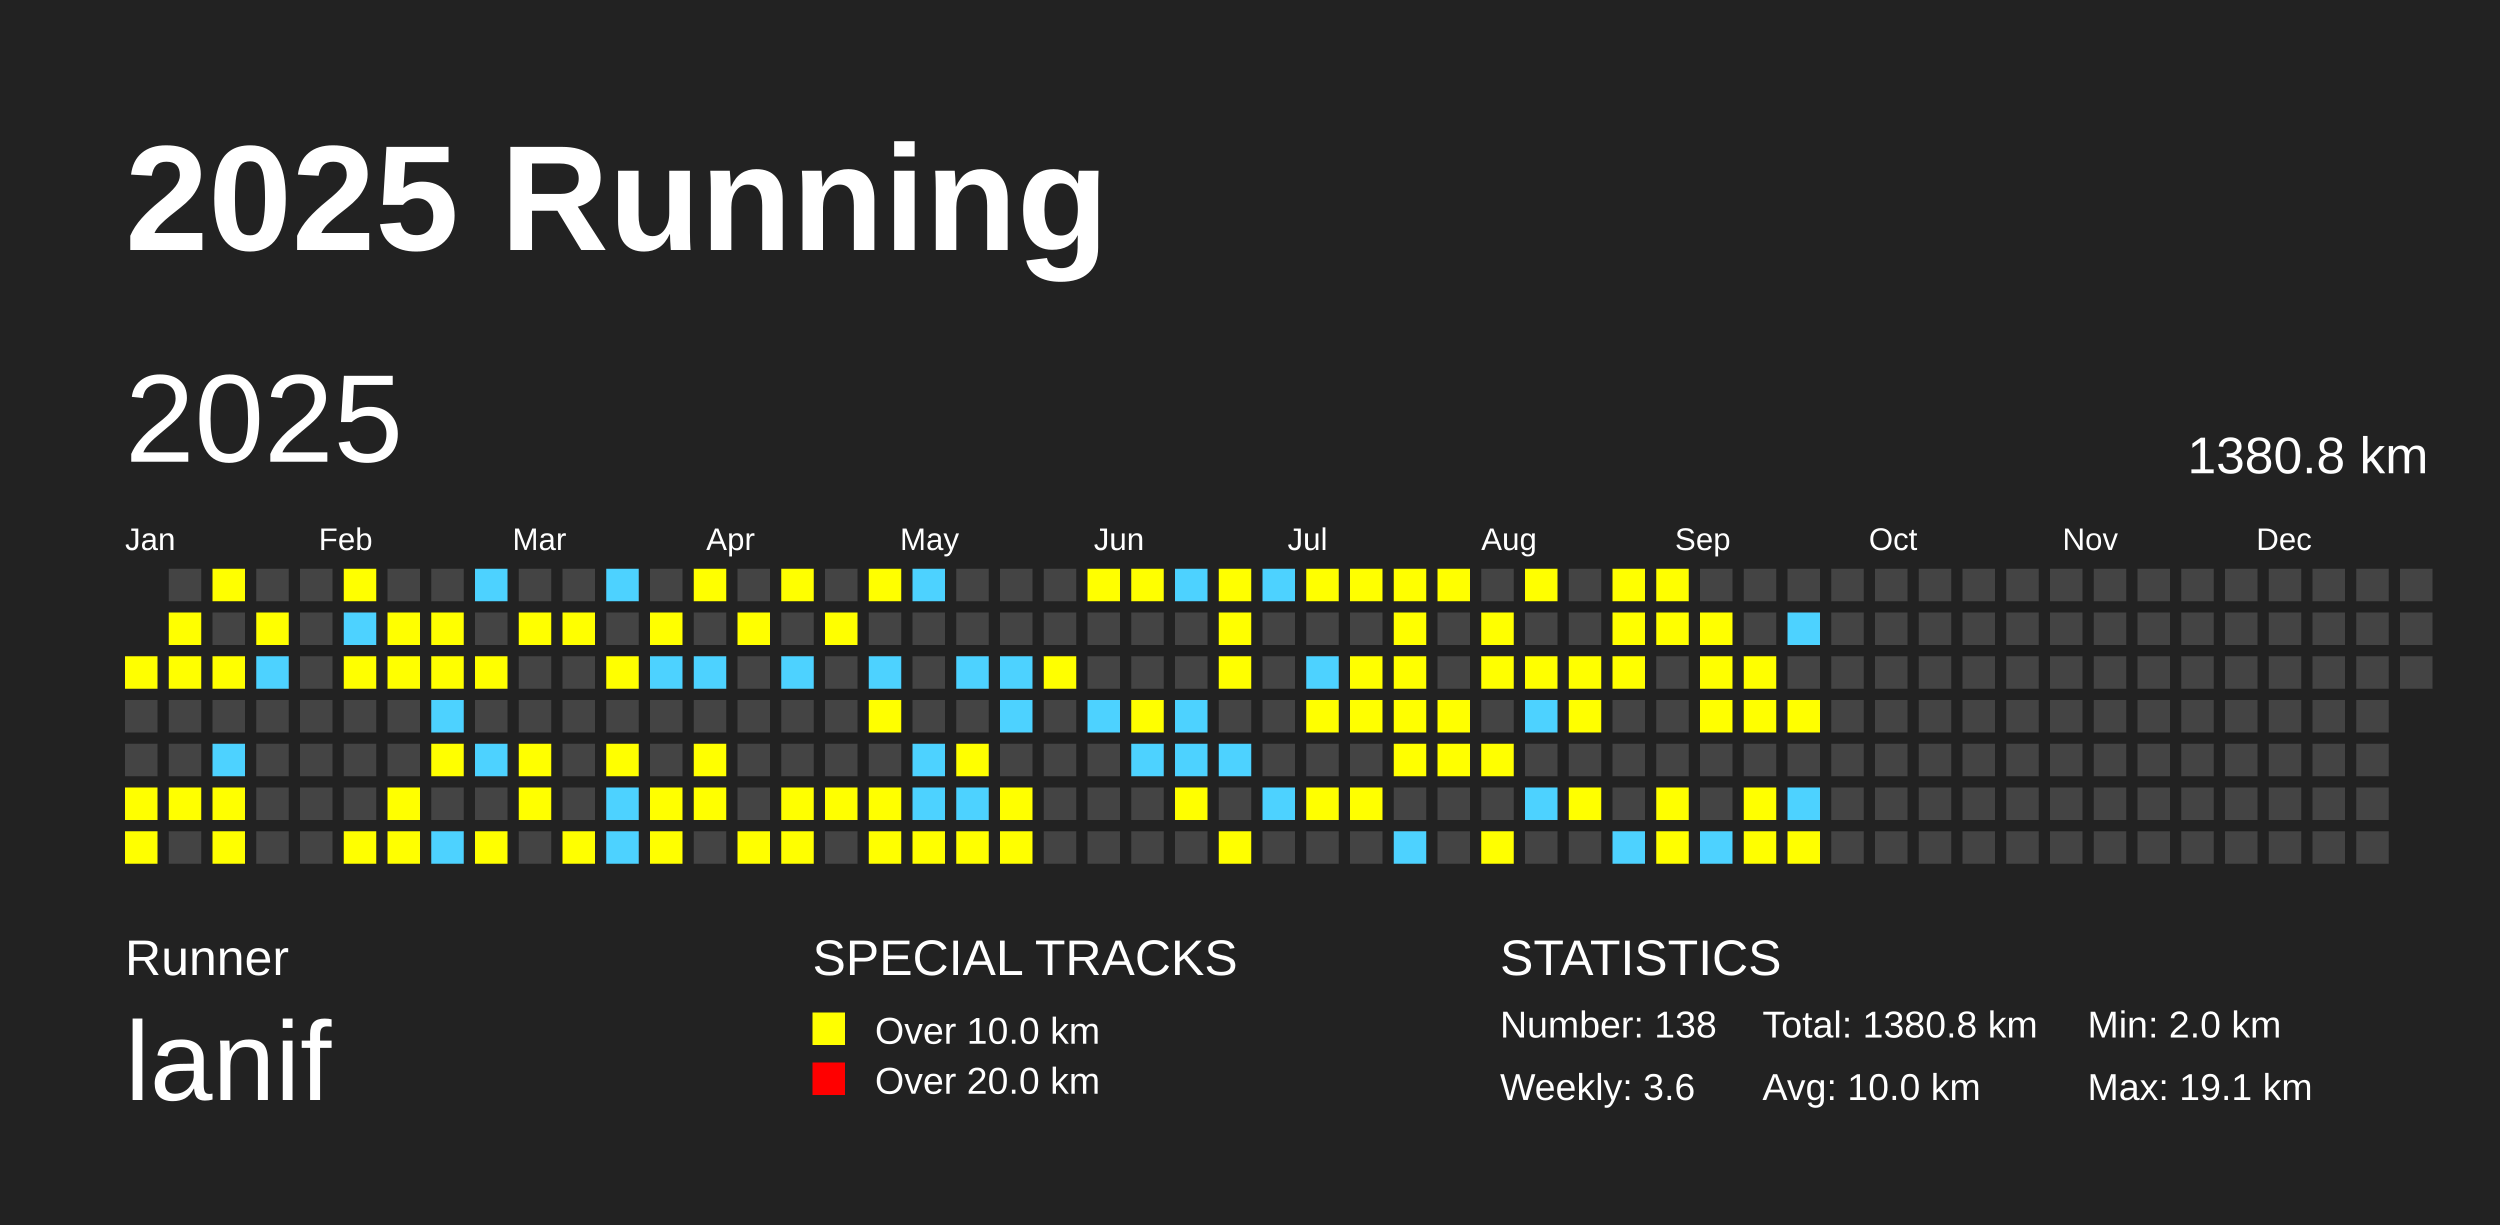
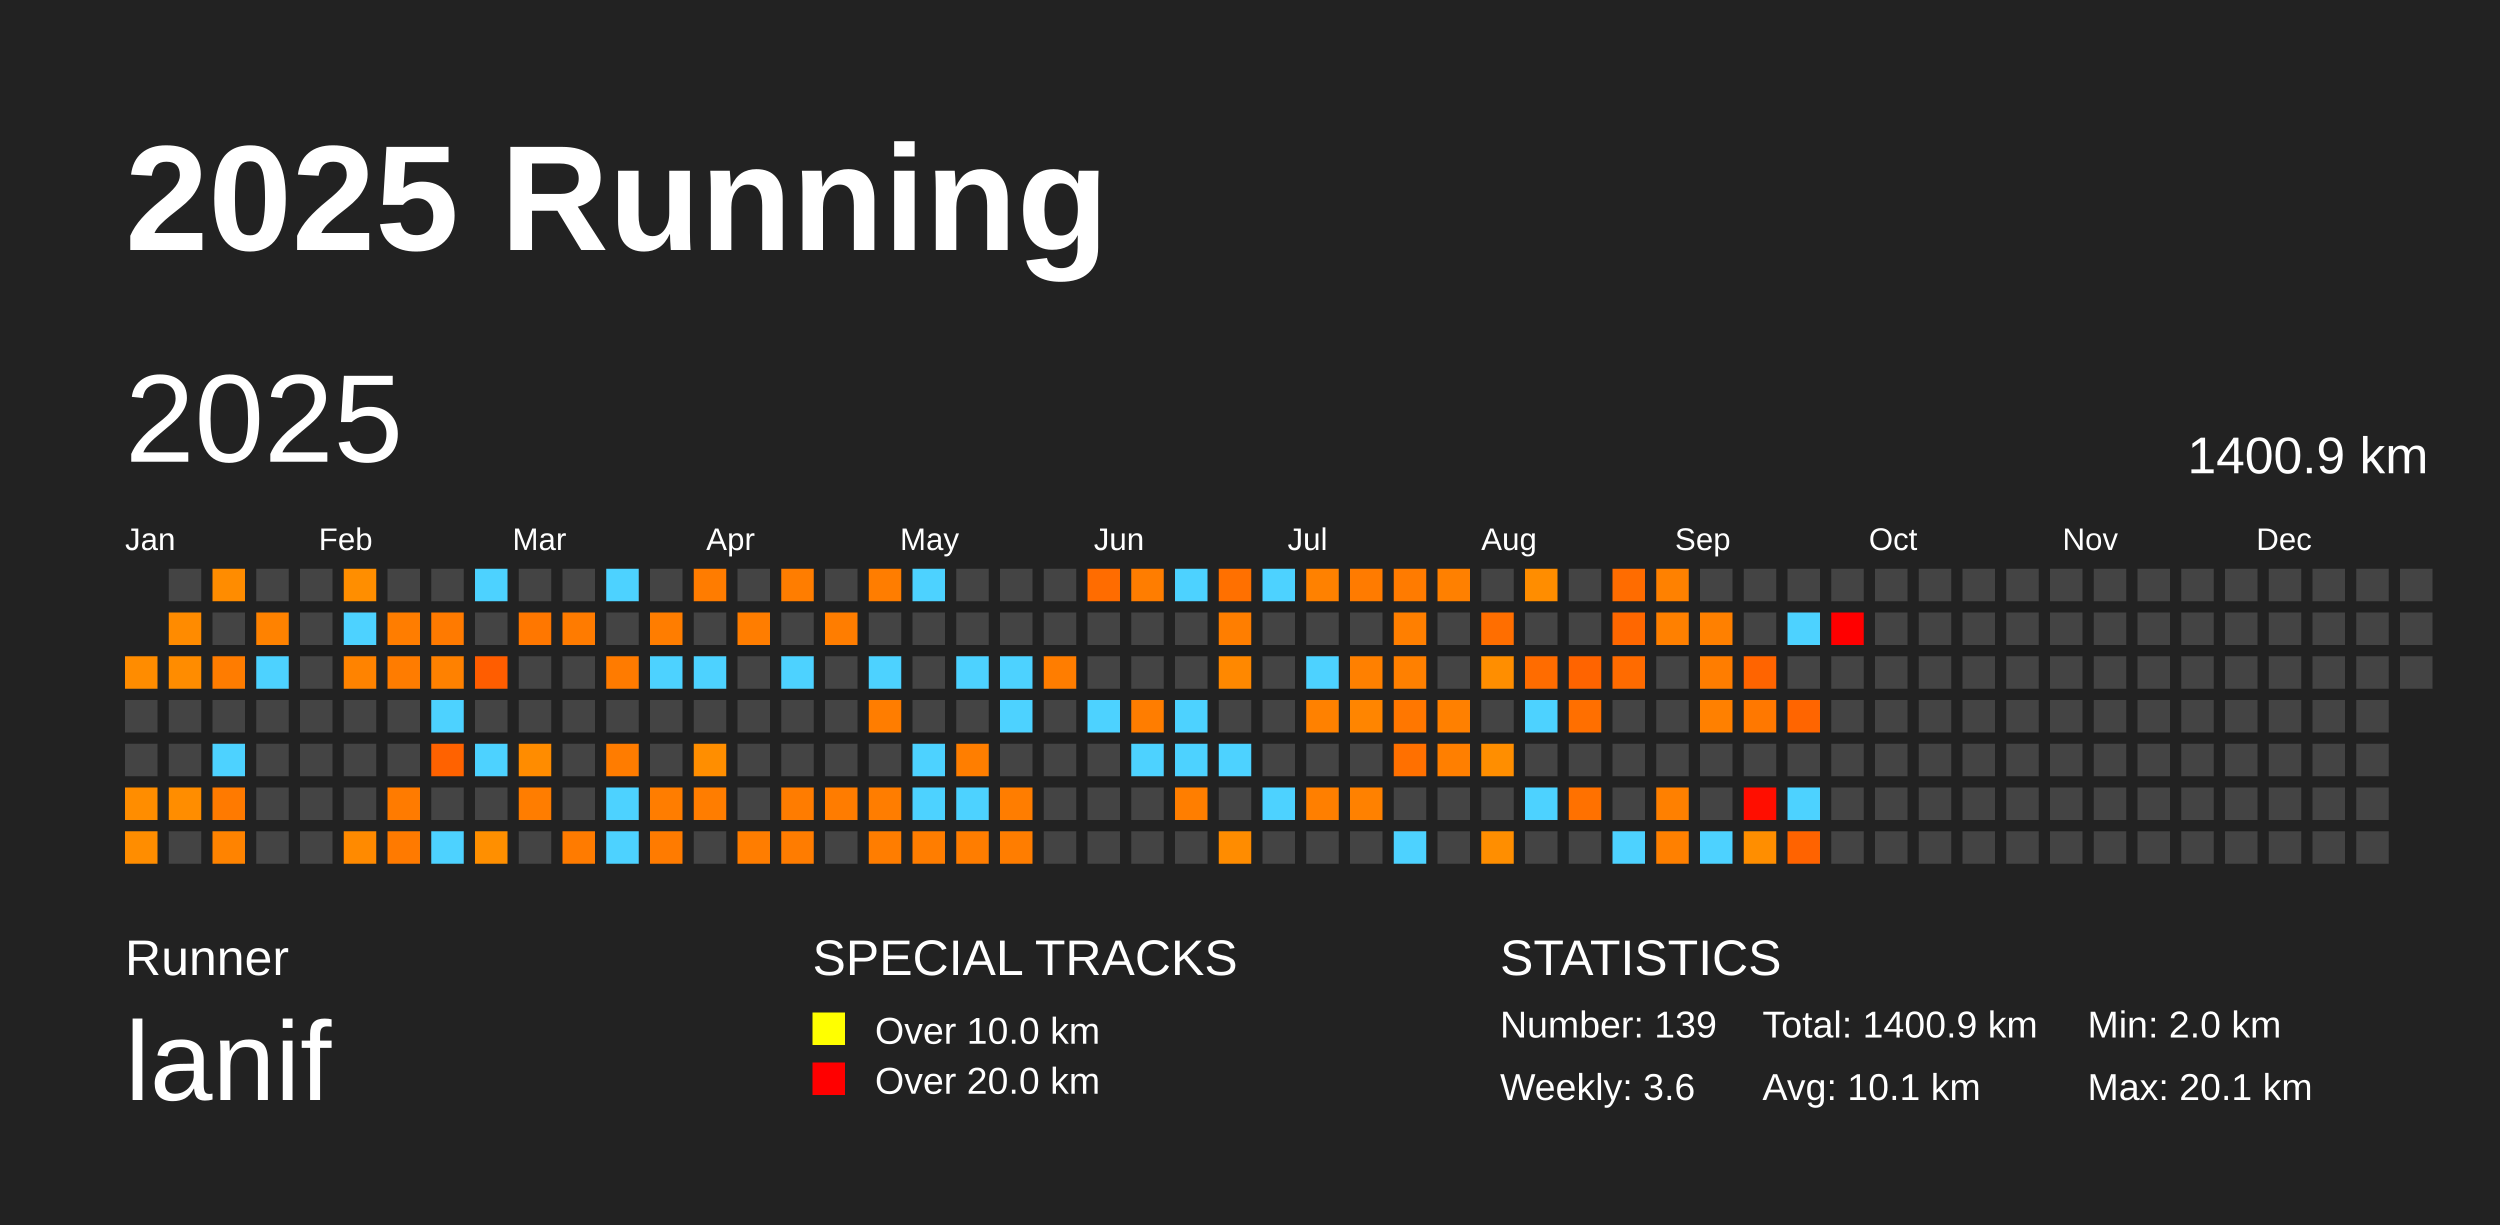
<svg xmlns="http://www.w3.org/2000/svg" baseProfile="full" height="98mm" version="1.1" viewBox="0,0,200,98" width="200mm">
  <defs />
  <rect fill="#222222" height="98" width="200" x="0" y="0" />
  <text fill="#FFFFFF" style="font-size:12px; font-family:Arial; font-weight:bold;" x="10" y="20">2025 Running</text>
  <text fill="#FFFFFF" style="font-size:4px; font-family:Arial" x="10" y="78">Runner</text>
  <text fill="#FFFFFF" style="font-size:9px; font-family:Arial" x="10" y="88">lanif</text>
  <text fill="#FFFFFF" style="font-size:4px; font-family:Arial" x="65" y="78">SPECIAL TRACKS</text>
  <rect fill="yellow" height="2.6" width="2.6" x="65" y="81" />
  <text fill="#FFFFFF" style="font-size:3px; font-family:Arial" x="70" y="83.5">Over 10.0 km</text>
  <rect fill="red" height="2.6" width="2.6" x="65" y="85" />
  <text fill="#FFFFFF" style="font-size:3px; font-family:Arial" x="70" y="87.5">Over 20.0 km</text>
  <text fill="#FFFFFF" style="font-size:4px; font-family:Arial" x="120" y="78">STATISTICS</text>
-   <text fill="#FFFFFF" style="font-size:3px; font-family:Arial" x="120" y="83">Number: 138</text>
+   <text fill="#FFFFFF" style="font-size:3px; font-family:Arial" x="120" y="83">Number: 139</text>
  <text fill="#FFFFFF" style="font-size:3px; font-family:Arial" x="120" y="88">Weekly: 3.6</text>
-   <text fill="#FFFFFF" style="font-size:3px; font-family:Arial" x="141" y="83">Total: 1380.8 km</text>
-   <text fill="#FFFFFF" style="font-size:3px; font-family:Arial" x="141" y="88">Avg: 10.0 km</text>
+   <text fill="#FFFFFF" style="font-size:3px; font-family:Arial" x="141" y="83">Total: 1400.9 km</text>
+   <text fill="#FFFFFF" style="font-size:3px; font-family:Arial" x="141" y="88">Avg: 10.1 km</text>
  <text fill="#FFFFFF" style="font-size:3px; font-family:Arial" x="167" y="83">Min: 2.0 km</text>
-   <text fill="#FFFFFF" style="font-size:3px; font-family:Arial" x="167" y="88">Max: 19.1 km</text>
+   <text fill="#FFFFFF" style="font-size:3px; font-family:Arial" x="167" y="88">Max: 20.1 km</text>
  <text dominant-baseline="hanging" fill="#FFFFFF" style="font-size:10.0px; font-family:Arial;" x="10" y="30">2025</text>
-   <text dominant-baseline="hanging" fill="#FFFFFF" style="font-size:4.125px; font-family:Arial;" x="175" y="35">1380.8 km</text>
+   <text dominant-baseline="hanging" fill="#FFFFFF" style="font-size:4.125px; font-family:Arial;" x="175" y="35">1400.9 km</text>
  <text fill="#FFFFFF" style="font-size:2.5px; font-family:Arial" x="10.0" y="44">Jan</text>
  <text fill="#FFFFFF" style="font-size:2.5px; font-family:Arial" x="25.5" y="44">Feb</text>
  <text fill="#FFFFFF" style="font-size:2.5px; font-family:Arial" x="41.0" y="44">Mar</text>
  <text fill="#FFFFFF" style="font-size:2.5px; font-family:Arial" x="56.5" y="44">Apr</text>
  <text fill="#FFFFFF" style="font-size:2.5px; font-family:Arial" x="72.0" y="44">May</text>
  <text fill="#FFFFFF" style="font-size:2.5px; font-family:Arial" x="87.5" y="44">Jun</text>
  <text fill="#FFFFFF" style="font-size:2.5px; font-family:Arial" x="103.0" y="44">Jul</text>
  <text fill="#FFFFFF" style="font-size:2.5px; font-family:Arial" x="118.5" y="44">Aug</text>
  <text fill="#FFFFFF" style="font-size:2.5px; font-family:Arial" x="134.0" y="44">Sep</text>
  <text fill="#FFFFFF" style="font-size:2.5px; font-family:Arial" x="149.5" y="44">Oct</text>
  <text fill="#FFFFFF" style="font-size:2.5px; font-family:Arial" x="165.0" y="44">Nov</text>
  <text fill="#FFFFFF" style="font-size:2.5px; font-family:Arial" x="180.5" y="44">Dec</text>
-   <rect fill="yellow" height="2.6" width="2.6" x="10.0" y="52.5" />
+   <rect fill="#ff8c00" height="2.6" width="2.6" x="10.0" y="52.5" />
  <rect fill="#444444" height="2.6" width="2.6" x="10.0" y="56.0" />
  <rect fill="#444444" height="2.6" width="2.6" x="10.0" y="59.5" />
-   <rect fill="yellow" height="2.6" width="2.6" x="10.0" y="63.0" />
-   <rect fill="yellow" height="2.6" width="2.6" x="10.0" y="66.5" />
+   <rect fill="#ff8d00" height="2.6" width="2.6" x="10.0" y="63.0" />
+   <rect fill="#ff8d00" height="2.6" width="2.6" x="10.0" y="66.5" />
  <rect fill="#444444" height="2.6" width="2.6" x="13.5" y="45.5" />
-   <rect fill="yellow" height="2.6" width="2.6" x="13.5" y="49.0" />
-   <rect fill="yellow" height="2.6" width="2.6" x="13.5" y="52.5" />
+   <rect fill="#ff8b00" height="2.6" width="2.6" x="13.5" y="49.0" />
+   <rect fill="#ff8c00" height="2.6" width="2.6" x="13.5" y="52.5" />
  <rect fill="#444444" height="2.6" width="2.6" x="13.5" y="56.0" />
  <rect fill="#444444" height="2.6" width="2.6" x="13.5" y="59.5" />
-   <rect fill="yellow" height="2.6" width="2.6" x="13.5" y="63.0" />
+   <rect fill="#ff8d00" height="2.6" width="2.6" x="13.5" y="63.0" />
  <rect fill="#444444" height="2.6" width="2.6" x="13.5" y="66.5" />
-   <rect fill="yellow" height="2.6" width="2.6" x="17.0" y="45.5" />
+   <rect fill="#ff8c00" height="2.6" width="2.6" x="17.0" y="45.5" />
  <rect fill="#444444" height="2.6" width="2.6" x="17.0" y="49.0" />
-   <rect fill="yellow" height="2.6" width="2.6" x="17.0" y="52.5" />
+   <rect fill="#ff7c00" height="2.6" width="2.6" x="17.0" y="52.5" />
  <rect fill="#444444" height="2.6" width="2.6" x="17.0" y="56.0" />
-   <rect fill="#4DD2FF" height="2.6" width="2.6" x="17.0" y="59.5" />
-   <rect fill="yellow" height="2.6" width="2.6" x="17.0" y="63.0" />
-   <rect fill="yellow" height="2.6" width="2.6" x="17.0" y="66.5" />
+   <rect fill="#4dd2ff" height="2.6" width="2.6" x="17.0" y="59.5" />
+   <rect fill="#ff7a00" height="2.6" width="2.6" x="17.0" y="63.0" />
+   <rect fill="#ff8300" height="2.6" width="2.6" x="17.0" y="66.5" />
  <rect fill="#444444" height="2.6" width="2.6" x="20.5" y="45.5" />
-   <rect fill="yellow" height="2.6" width="2.6" x="20.5" y="49.0" />
-   <rect fill="#4DD2FF" height="2.6" width="2.6" x="20.5" y="52.5" />
+   <rect fill="#ff8200" height="2.6" width="2.6" x="20.5" y="49.0" />
+   <rect fill="#4dd2ff" height="2.6" width="2.6" x="20.5" y="52.5" />
  <rect fill="#444444" height="2.6" width="2.6" x="20.5" y="56.0" />
  <rect fill="#444444" height="2.6" width="2.6" x="20.5" y="59.5" />
  <rect fill="#444444" height="2.6" width="2.6" x="20.5" y="63.0" />
  <rect fill="#444444" height="2.6" width="2.6" x="20.5" y="66.5" />
  <rect fill="#444444" height="2.6" width="2.6" x="24.0" y="45.5" />
  <rect fill="#444444" height="2.6" width="2.6" x="24.0" y="49.0" />
  <rect fill="#444444" height="2.6" width="2.6" x="24.0" y="52.5" />
  <rect fill="#444444" height="2.6" width="2.6" x="24.0" y="56.0" />
  <rect fill="#444444" height="2.6" width="2.6" x="24.0" y="59.5" />
  <rect fill="#444444" height="2.6" width="2.6" x="24.0" y="63.0" />
  <rect fill="#444444" height="2.6" width="2.6" x="24.0" y="66.5" />
-   <rect fill="yellow" height="2.6" width="2.6" x="27.5" y="45.5" />
-   <rect fill="#4DD2FF" height="2.6" width="2.6" x="27.5" y="49.0" />
-   <rect fill="yellow" height="2.6" width="2.6" x="27.5" y="52.5" />
+   <rect fill="#ff8e00" height="2.6" width="2.6" x="27.5" y="45.5" />
+   <rect fill="#4dd2ff" height="2.6" width="2.6" x="27.5" y="49.0" />
+   <rect fill="#ff8300" height="2.6" width="2.6" x="27.5" y="52.5" />
  <rect fill="#444444" height="2.6" width="2.6" x="27.5" y="56.0" />
  <rect fill="#444444" height="2.6" width="2.6" x="27.5" y="59.5" />
  <rect fill="#444444" height="2.6" width="2.6" x="27.5" y="63.0" />
-   <rect fill="yellow" height="2.6" width="2.6" x="27.5" y="66.5" />
+   <rect fill="#ff8a00" height="2.6" width="2.6" x="27.5" y="66.5" />
  <rect fill="#444444" height="2.6" width="2.6" x="31.0" y="45.5" />
-   <rect fill="yellow" height="2.6" width="2.6" x="31.0" y="49.0" />
-   <rect fill="yellow" height="2.6" width="2.6" x="31.0" y="52.5" />
+   <rect fill="#ff7d00" height="2.6" width="2.6" x="31.0" y="49.0" />
+   <rect fill="#ff7c00" height="2.6" width="2.6" x="31.0" y="52.5" />
  <rect fill="#444444" height="2.6" width="2.6" x="31.0" y="56.0" />
  <rect fill="#444444" height="2.6" width="2.6" x="31.0" y="59.5" />
-   <rect fill="yellow" height="2.6" width="2.6" x="31.0" y="63.0" />
-   <rect fill="yellow" height="2.6" width="2.6" x="31.0" y="66.5" />
+   <rect fill="#ff7b00" height="2.6" width="2.6" x="31.0" y="63.0" />
+   <rect fill="#ff7a00" height="2.6" width="2.6" x="31.0" y="66.5" />
  <rect fill="#444444" height="2.6" width="2.6" x="34.5" y="45.5" />
-   <rect fill="yellow" height="2.6" width="2.6" x="34.5" y="49.0" />
-   <rect fill="yellow" height="2.6" width="2.6" x="34.5" y="52.5" />
-   <rect fill="#4DD2FF" height="2.6" width="2.6" x="34.5" y="56.0" />
-   <rect fill="yellow" height="2.6" width="2.6" x="34.5" y="59.5" />
+   <rect fill="#ff7a00" height="2.6" width="2.6" x="34.5" y="49.0" />
+   <rect fill="#ff8100" height="2.6" width="2.6" x="34.5" y="52.5" />
+   <rect fill="#4dd2ff" height="2.6" width="2.6" x="34.5" y="56.0" />
+   <rect fill="#ff6200" height="2.6" width="2.6" x="34.5" y="59.5" />
  <rect fill="#444444" height="2.6" width="2.6" x="34.5" y="63.0" />
-   <rect fill="#4DD2FF" height="2.6" width="2.6" x="34.5" y="66.5" />
-   <rect fill="#4DD2FF" height="2.6" width="2.6" x="38.0" y="45.5" />
+   <rect fill="#4dd2ff" height="2.6" width="2.6" x="34.5" y="66.5" />
+   <rect fill="#4dd2ff" height="2.6" width="2.6" x="38.0" y="45.5" />
  <rect fill="#444444" height="2.6" width="2.6" x="38.0" y="49.0" />
-   <rect fill="yellow" height="2.6" width="2.6" x="38.0" y="52.5" />
+   <rect fill="#ff5d00" height="2.6" width="2.6" x="38.0" y="52.5" />
  <rect fill="#444444" height="2.6" width="2.6" x="38.0" y="56.0" />
-   <rect fill="#4DD2FF" height="2.6" width="2.6" x="38.0" y="59.5" />
+   <rect fill="#4dd2ff" height="2.6" width="2.6" x="38.0" y="59.5" />
  <rect fill="#444444" height="2.6" width="2.6" x="38.0" y="63.0" />
-   <rect fill="yellow" height="2.6" width="2.6" x="38.0" y="66.5" />
+   <rect fill="#ff8f00" height="2.6" width="2.6" x="38.0" y="66.5" />
  <rect fill="#444444" height="2.6" width="2.6" x="41.5" y="45.5" />
-   <rect fill="yellow" height="2.6" width="2.6" x="41.5" y="49.0" />
+   <rect fill="#ff7700" height="2.6" width="2.6" x="41.5" y="49.0" />
  <rect fill="#444444" height="2.6" width="2.6" x="41.5" y="52.5" />
  <rect fill="#444444" height="2.6" width="2.6" x="41.5" y="56.0" />
-   <rect fill="yellow" height="2.6" width="2.6" x="41.5" y="59.5" />
-   <rect fill="yellow" height="2.6" width="2.6" x="41.5" y="63.0" />
+   <rect fill="#ff8c00" height="2.6" width="2.6" x="41.5" y="59.5" />
+   <rect fill="#ff7d00" height="2.6" width="2.6" x="41.5" y="63.0" />
  <rect fill="#444444" height="2.6" width="2.6" x="41.5" y="66.5" />
  <rect fill="#444444" height="2.6" width="2.6" x="45.0" y="45.5" />
-   <rect fill="yellow" height="2.6" width="2.6" x="45.0" y="49.0" />
+   <rect fill="#ff7b00" height="2.6" width="2.6" x="45.0" y="49.0" />
  <rect fill="#444444" height="2.6" width="2.6" x="45.0" y="52.5" />
  <rect fill="#444444" height="2.6" width="2.6" x="45.0" y="56.0" />
  <rect fill="#444444" height="2.6" width="2.6" x="45.0" y="59.5" />
  <rect fill="#444444" height="2.6" width="2.6" x="45.0" y="63.0" />
-   <rect fill="yellow" height="2.6" width="2.6" x="45.0" y="66.5" />
-   <rect fill="#4DD2FF" height="2.6" width="2.6" x="48.5" y="45.5" />
+   <rect fill="#ff7b00" height="2.6" width="2.6" x="45.0" y="66.5" />
+   <rect fill="#4dd2ff" height="2.6" width="2.6" x="48.5" y="45.5" />
  <rect fill="#444444" height="2.6" width="2.6" x="48.5" y="49.0" />
-   <rect fill="yellow" height="2.6" width="2.6" x="48.5" y="52.5" />
+   <rect fill="#ff7b00" height="2.6" width="2.6" x="48.5" y="52.5" />
  <rect fill="#444444" height="2.6" width="2.6" x="48.5" y="56.0" />
-   <rect fill="yellow" height="2.6" width="2.6" x="48.5" y="59.5" />
-   <rect fill="#4DD2FF" height="2.6" width="2.6" x="48.5" y="63.0" />
-   <rect fill="#4DD2FF" height="2.6" width="2.6" x="48.5" y="66.5" />
+   <rect fill="#ff7c00" height="2.6" width="2.6" x="48.5" y="59.5" />
+   <rect fill="#4dd2ff" height="2.6" width="2.6" x="48.5" y="63.0" />
+   <rect fill="#4dd2ff" height="2.6" width="2.6" x="48.5" y="66.5" />
  <rect fill="#444444" height="2.6" width="2.6" x="52.0" y="45.5" />
-   <rect fill="yellow" height="2.6" width="2.6" x="52.0" y="49.0" />
-   <rect fill="#4DD2FF" height="2.6" width="2.6" x="52.0" y="52.5" />
+   <rect fill="#ff7d00" height="2.6" width="2.6" x="52.0" y="49.0" />
+   <rect fill="#4dd2ff" height="2.6" width="2.6" x="52.0" y="52.5" />
  <rect fill="#444444" height="2.6" width="2.6" x="52.0" y="56.0" />
  <rect fill="#444444" height="2.6" width="2.6" x="52.0" y="59.5" />
-   <rect fill="yellow" height="2.6" width="2.6" x="52.0" y="63.0" />
-   <rect fill="yellow" height="2.6" width="2.6" x="52.0" y="66.5" />
-   <rect fill="yellow" height="2.6" width="2.6" x="55.5" y="45.5" />
+   <rect fill="#ff7d00" height="2.6" width="2.6" x="52.0" y="63.0" />
+   <rect fill="#ff7b00" height="2.6" width="2.6" x="52.0" y="66.5" />
+   <rect fill="#ff7c00" height="2.6" width="2.6" x="55.5" y="45.5" />
  <rect fill="#444444" height="2.6" width="2.6" x="55.5" y="49.0" />
-   <rect fill="#4DD2FF" height="2.6" width="2.6" x="55.5" y="52.5" />
+   <rect fill="#4dd2ff" height="2.6" width="2.6" x="55.5" y="52.5" />
  <rect fill="#444444" height="2.6" width="2.6" x="55.5" y="56.0" />
-   <rect fill="yellow" height="2.6" width="2.6" x="55.5" y="59.5" />
-   <rect fill="yellow" height="2.6" width="2.6" x="55.5" y="63.0" />
+   <rect fill="#ff8e00" height="2.6" width="2.6" x="55.5" y="59.5" />
+   <rect fill="#ff7d00" height="2.6" width="2.6" x="55.5" y="63.0" />
  <rect fill="#444444" height="2.6" width="2.6" x="55.5" y="66.5" />
  <rect fill="#444444" height="2.6" width="2.6" x="59.0" y="45.5" />
-   <rect fill="yellow" height="2.6" width="2.6" x="59.0" y="49.0" />
+   <rect fill="#ff7d00" height="2.6" width="2.6" x="59.0" y="49.0" />
  <rect fill="#444444" height="2.6" width="2.6" x="59.0" y="52.5" />
  <rect fill="#444444" height="2.6" width="2.6" x="59.0" y="56.0" />
  <rect fill="#444444" height="2.6" width="2.6" x="59.0" y="59.5" />
  <rect fill="#444444" height="2.6" width="2.6" x="59.0" y="63.0" />
-   <rect fill="yellow" height="2.6" width="2.6" x="59.0" y="66.5" />
-   <rect fill="yellow" height="2.6" width="2.6" x="62.5" y="45.5" />
+   <rect fill="#ff7d00" height="2.6" width="2.6" x="59.0" y="66.5" />
+   <rect fill="#ff7d00" height="2.6" width="2.6" x="62.5" y="45.5" />
  <rect fill="#444444" height="2.6" width="2.6" x="62.5" y="49.0" />
-   <rect fill="#4DD2FF" height="2.6" width="2.6" x="62.5" y="52.5" />
+   <rect fill="#4dd2ff" height="2.6" width="2.6" x="62.5" y="52.5" />
  <rect fill="#444444" height="2.6" width="2.6" x="62.5" y="56.0" />
  <rect fill="#444444" height="2.6" width="2.6" x="62.5" y="59.5" />
-   <rect fill="yellow" height="2.6" width="2.6" x="62.5" y="63.0" />
-   <rect fill="yellow" height="2.6" width="2.6" x="62.5" y="66.5" />
+   <rect fill="#ff7c00" height="2.6" width="2.6" x="62.5" y="63.0" />
+   <rect fill="#ff7c00" height="2.6" width="2.6" x="62.5" y="66.5" />
  <rect fill="#444444" height="2.6" width="2.6" x="66.0" y="45.5" />
-   <rect fill="yellow" height="2.6" width="2.6" x="66.0" y="49.0" />
+   <rect fill="#ff7d00" height="2.6" width="2.6" x="66.0" y="49.0" />
  <rect fill="#444444" height="2.6" width="2.6" x="66.0" y="52.5" />
  <rect fill="#444444" height="2.6" width="2.6" x="66.0" y="56.0" />
  <rect fill="#444444" height="2.6" width="2.6" x="66.0" y="59.5" />
-   <rect fill="yellow" height="2.6" width="2.6" x="66.0" y="63.0" />
+   <rect fill="#ff7c00" height="2.6" width="2.6" x="66.0" y="63.0" />
  <rect fill="#444444" height="2.6" width="2.6" x="66.0" y="66.5" />
-   <rect fill="yellow" height="2.6" width="2.6" x="69.5" y="45.5" />
+   <rect fill="#ff7d00" height="2.6" width="2.6" x="69.5" y="45.5" />
  <rect fill="#444444" height="2.6" width="2.6" x="69.5" y="49.0" />
-   <rect fill="#4DD2FF" height="2.6" width="2.6" x="69.5" y="52.5" />
-   <rect fill="yellow" height="2.6" width="2.6" x="69.5" y="56.0" />
+   <rect fill="#4dd2ff" height="2.6" width="2.6" x="69.5" y="52.5" />
+   <rect fill="#ff7d00" height="2.6" width="2.6" x="69.5" y="56.0" />
  <rect fill="#444444" height="2.6" width="2.6" x="69.5" y="59.5" />
-   <rect fill="yellow" height="2.6" width="2.6" x="69.5" y="63.0" />
-   <rect fill="yellow" height="2.6" width="2.6" x="69.5" y="66.5" />
-   <rect fill="#4DD2FF" height="2.6" width="2.6" x="73.0" y="45.5" />
+   <rect fill="#ff7d00" height="2.6" width="2.6" x="69.5" y="63.0" />
+   <rect fill="#ff7d00" height="2.6" width="2.6" x="69.5" y="66.5" />
+   <rect fill="#4dd2ff" height="2.6" width="2.6" x="73.0" y="45.5" />
  <rect fill="#444444" height="2.6" width="2.6" x="73.0" y="49.0" />
  <rect fill="#444444" height="2.6" width="2.6" x="73.0" y="52.5" />
  <rect fill="#444444" height="2.6" width="2.6" x="73.0" y="56.0" />
-   <rect fill="#4DD2FF" height="2.6" width="2.6" x="73.0" y="59.5" />
-   <rect fill="#4DD2FF" height="2.6" width="2.6" x="73.0" y="63.0" />
-   <rect fill="yellow" height="2.6" width="2.6" x="73.0" y="66.5" />
+   <rect fill="#4dd2ff" height="2.6" width="2.6" x="73.0" y="59.5" />
+   <rect fill="#4dd2ff" height="2.6" width="2.6" x="73.0" y="63.0" />
+   <rect fill="#ff7d00" height="2.6" width="2.6" x="73.0" y="66.5" />
  <rect fill="#444444" height="2.6" width="2.6" x="76.5" y="45.5" />
  <rect fill="#444444" height="2.6" width="2.6" x="76.5" y="49.0" />
-   <rect fill="#4DD2FF" height="2.6" width="2.6" x="76.5" y="52.5" />
+   <rect fill="#4dd2ff" height="2.6" width="2.6" x="76.5" y="52.5" />
  <rect fill="#444444" height="2.6" width="2.6" x="76.5" y="56.0" />
-   <rect fill="yellow" height="2.6" width="2.6" x="76.5" y="59.5" />
-   <rect fill="#4DD2FF" height="2.6" width="2.6" x="76.5" y="63.0" />
-   <rect fill="yellow" height="2.6" width="2.6" x="76.5" y="66.5" />
+   <rect fill="#ff7e00" height="2.6" width="2.6" x="76.5" y="59.5" />
+   <rect fill="#4dd2ff" height="2.6" width="2.6" x="76.5" y="63.0" />
+   <rect fill="#ff7d00" height="2.6" width="2.6" x="76.5" y="66.5" />
  <rect fill="#444444" height="2.6" width="2.6" x="80.0" y="45.5" />
  <rect fill="#444444" height="2.6" width="2.6" x="80.0" y="49.0" />
-   <rect fill="#4DD2FF" height="2.6" width="2.6" x="80.0" y="52.5" />
-   <rect fill="#4DD2FF" height="2.6" width="2.6" x="80.0" y="56.0" />
+   <rect fill="#4dd2ff" height="2.6" width="2.6" x="80.0" y="52.5" />
+   <rect fill="#4dd2ff" height="2.6" width="2.6" x="80.0" y="56.0" />
  <rect fill="#444444" height="2.6" width="2.6" x="80.0" y="59.5" />
-   <rect fill="yellow" height="2.6" width="2.6" x="80.0" y="63.0" />
-   <rect fill="yellow" height="2.6" width="2.6" x="80.0" y="66.5" />
+   <rect fill="#ff7d00" height="2.6" width="2.6" x="80.0" y="63.0" />
+   <rect fill="#ff7d00" height="2.6" width="2.6" x="80.0" y="66.5" />
  <rect fill="#444444" height="2.6" width="2.6" x="83.5" y="45.5" />
  <rect fill="#444444" height="2.6" width="2.6" x="83.5" y="49.0" />
-   <rect fill="yellow" height="2.6" width="2.6" x="83.5" y="52.5" />
+   <rect fill="#ff7d00" height="2.6" width="2.6" x="83.5" y="52.5" />
  <rect fill="#444444" height="2.6" width="2.6" x="83.5" y="56.0" />
  <rect fill="#444444" height="2.6" width="2.6" x="83.5" y="59.5" />
  <rect fill="#444444" height="2.6" width="2.6" x="83.5" y="63.0" />
  <rect fill="#444444" height="2.6" width="2.6" x="83.5" y="66.5" />
-   <rect fill="yellow" height="2.6" width="2.6" x="87.0" y="45.5" />
+   <rect fill="#ff6c00" height="2.6" width="2.6" x="87.0" y="45.5" />
  <rect fill="#444444" height="2.6" width="2.6" x="87.0" y="49.0" />
  <rect fill="#444444" height="2.6" width="2.6" x="87.0" y="52.5" />
-   <rect fill="#4DD2FF" height="2.6" width="2.6" x="87.0" y="56.0" />
+   <rect fill="#4dd2ff" height="2.6" width="2.6" x="87.0" y="56.0" />
  <rect fill="#444444" height="2.6" width="2.6" x="87.0" y="59.5" />
  <rect fill="#444444" height="2.6" width="2.6" x="87.0" y="63.0" />
  <rect fill="#444444" height="2.6" width="2.6" x="87.0" y="66.5" />
-   <rect fill="yellow" height="2.6" width="2.6" x="90.5" y="45.5" />
+   <rect fill="#ff7d00" height="2.6" width="2.6" x="90.5" y="45.5" />
  <rect fill="#444444" height="2.6" width="2.6" x="90.5" y="49.0" />
  <rect fill="#444444" height="2.6" width="2.6" x="90.5" y="52.5" />
-   <rect fill="yellow" height="2.6" width="2.6" x="90.5" y="56.0" />
-   <rect fill="#4DD2FF" height="2.6" width="2.6" x="90.5" y="59.5" />
+   <rect fill="#ff7d00" height="2.6" width="2.6" x="90.5" y="56.0" />
+   <rect fill="#4dd2ff" height="2.6" width="2.6" x="90.5" y="59.5" />
  <rect fill="#444444" height="2.6" width="2.6" x="90.5" y="63.0" />
  <rect fill="#444444" height="2.6" width="2.6" x="90.5" y="66.5" />
-   <rect fill="#4DD2FF" height="2.6" width="2.6" x="94.0" y="45.5" />
+   <rect fill="#4dd2ff" height="2.6" width="2.6" x="94.0" y="45.5" />
  <rect fill="#444444" height="2.6" width="2.6" x="94.0" y="49.0" />
  <rect fill="#444444" height="2.6" width="2.6" x="94.0" y="52.5" />
-   <rect fill="#4DD2FF" height="2.6" width="2.6" x="94.0" y="56.0" />
-   <rect fill="#4DD2FF" height="2.6" width="2.6" x="94.0" y="59.5" />
-   <rect fill="yellow" height="2.6" width="2.6" x="94.0" y="63.0" />
+   <rect fill="#4dd2ff" height="2.6" width="2.6" x="94.0" y="56.0" />
+   <rect fill="#4dd2ff" height="2.6" width="2.6" x="94.0" y="59.5" />
+   <rect fill="#ff7e00" height="2.6" width="2.6" x="94.0" y="63.0" />
  <rect fill="#444444" height="2.6" width="2.6" x="94.0" y="66.5" />
-   <rect fill="yellow" height="2.6" width="2.6" x="97.5" y="45.5" />
-   <rect fill="yellow" height="2.6" width="2.6" x="97.5" y="49.0" />
-   <rect fill="yellow" height="2.6" width="2.6" x="97.5" y="52.5" />
+   <rect fill="#ff7000" height="2.6" width="2.6" x="97.5" y="45.5" />
+   <rect fill="#ff7e00" height="2.6" width="2.6" x="97.5" y="49.0" />
+   <rect fill="#ff8800" height="2.6" width="2.6" x="97.5" y="52.5" />
  <rect fill="#444444" height="2.6" width="2.6" x="97.5" y="56.0" />
-   <rect fill="#4DD2FF" height="2.6" width="2.6" x="97.5" y="59.5" />
+   <rect fill="#4dd2ff" height="2.6" width="2.6" x="97.5" y="59.5" />
  <rect fill="#444444" height="2.6" width="2.6" x="97.5" y="63.0" />
-   <rect fill="yellow" height="2.6" width="2.6" x="97.5" y="66.5" />
-   <rect fill="#4DD2FF" height="2.6" width="2.6" x="101.0" y="45.5" />
+   <rect fill="#ff8c00" height="2.6" width="2.6" x="97.5" y="66.5" />
+   <rect fill="#4dd2ff" height="2.6" width="2.6" x="101.0" y="45.5" />
  <rect fill="#444444" height="2.6" width="2.6" x="101.0" y="49.0" />
  <rect fill="#444444" height="2.6" width="2.6" x="101.0" y="52.5" />
  <rect fill="#444444" height="2.6" width="2.6" x="101.0" y="56.0" />
  <rect fill="#444444" height="2.6" width="2.6" x="101.0" y="59.5" />
-   <rect fill="#4DD2FF" height="2.6" width="2.6" x="101.0" y="63.0" />
+   <rect fill="#4dd2ff" height="2.6" width="2.6" x="101.0" y="63.0" />
  <rect fill="#444444" height="2.6" width="2.6" x="101.0" y="66.5" />
-   <rect fill="yellow" height="2.6" width="2.6" x="104.5" y="45.5" />
+   <rect fill="#ff8100" height="2.6" width="2.6" x="104.5" y="45.5" />
  <rect fill="#444444" height="2.6" width="2.6" x="104.5" y="49.0" />
-   <rect fill="#4DD2FF" height="2.6" width="2.6" x="104.5" y="52.5" />
-   <rect fill="yellow" height="2.6" width="2.6" x="104.5" y="56.0" />
+   <rect fill="#4dd2ff" height="2.6" width="2.6" x="104.5" y="52.5" />
+   <rect fill="#ff8100" height="2.6" width="2.6" x="104.5" y="56.0" />
  <rect fill="#444444" height="2.6" width="2.6" x="104.5" y="59.5" />
-   <rect fill="yellow" height="2.6" width="2.6" x="104.5" y="63.0" />
+   <rect fill="#ff7f00" height="2.6" width="2.6" x="104.5" y="63.0" />
  <rect fill="#444444" height="2.6" width="2.6" x="104.5" y="66.5" />
-   <rect fill="yellow" height="2.6" width="2.6" x="108.0" y="45.5" />
+   <rect fill="#ff7b00" height="2.6" width="2.6" x="108.0" y="45.5" />
  <rect fill="#444444" height="2.6" width="2.6" x="108.0" y="49.0" />
-   <rect fill="yellow" height="2.6" width="2.6" x="108.0" y="52.5" />
-   <rect fill="yellow" height="2.6" width="2.6" x="108.0" y="56.0" />
+   <rect fill="#ff8000" height="2.6" width="2.6" x="108.0" y="52.5" />
+   <rect fill="#ff8500" height="2.6" width="2.6" x="108.0" y="56.0" />
  <rect fill="#444444" height="2.6" width="2.6" x="108.0" y="59.5" />
-   <rect fill="yellow" height="2.6" width="2.6" x="108.0" y="63.0" />
+   <rect fill="#ff8100" height="2.6" width="2.6" x="108.0" y="63.0" />
  <rect fill="#444444" height="2.6" width="2.6" x="108.0" y="66.5" />
-   <rect fill="yellow" height="2.6" width="2.6" x="111.5" y="45.5" />
-   <rect fill="yellow" height="2.6" width="2.6" x="111.5" y="49.0" />
-   <rect fill="yellow" height="2.6" width="2.6" x="111.5" y="52.5" />
-   <rect fill="yellow" height="2.6" width="2.6" x="111.5" y="56.0" />
-   <rect fill="yellow" height="2.6" width="2.6" x="111.5" y="59.5" />
+   <rect fill="#ff7b00" height="2.6" width="2.6" x="111.5" y="45.5" />
+   <rect fill="#ff7f00" height="2.6" width="2.6" x="111.5" y="49.0" />
+   <rect fill="#ff8000" height="2.6" width="2.6" x="111.5" y="52.5" />
+   <rect fill="#ff7700" height="2.6" width="2.6" x="111.5" y="56.0" />
+   <rect fill="#ff7000" height="2.6" width="2.6" x="111.5" y="59.5" />
  <rect fill="#444444" height="2.6" width="2.6" x="111.5" y="63.0" />
-   <rect fill="#4DD2FF" height="2.6" width="2.6" x="111.5" y="66.5" />
-   <rect fill="yellow" height="2.6" width="2.6" x="115.0" y="45.5" />
+   <rect fill="#4dd2ff" height="2.6" width="2.6" x="111.5" y="66.5" />
+   <rect fill="#ff8000" height="2.6" width="2.6" x="115.0" y="45.5" />
  <rect fill="#444444" height="2.6" width="2.6" x="115.0" y="49.0" />
  <rect fill="#444444" height="2.6" width="2.6" x="115.0" y="52.5" />
-   <rect fill="yellow" height="2.6" width="2.6" x="115.0" y="56.0" />
-   <rect fill="yellow" height="2.6" width="2.6" x="115.0" y="59.5" />
+   <rect fill="#ff8000" height="2.6" width="2.6" x="115.0" y="56.0" />
+   <rect fill="#ff7f00" height="2.6" width="2.6" x="115.0" y="59.5" />
  <rect fill="#444444" height="2.6" width="2.6" x="115.0" y="63.0" />
  <rect fill="#444444" height="2.6" width="2.6" x="115.0" y="66.5" />
  <rect fill="#444444" height="2.6" width="2.6" x="118.5" y="45.5" />
-   <rect fill="yellow" height="2.6" width="2.6" x="118.5" y="49.0" />
-   <rect fill="yellow" height="2.6" width="2.6" x="118.5" y="52.5" />
+   <rect fill="#ff6e00" height="2.6" width="2.6" x="118.5" y="49.0" />
+   <rect fill="#ff8e00" height="2.6" width="2.6" x="118.5" y="52.5" />
  <rect fill="#444444" height="2.6" width="2.6" x="118.5" y="56.0" />
-   <rect fill="yellow" height="2.6" width="2.6" x="118.5" y="59.5" />
+   <rect fill="#ff8e00" height="2.6" width="2.6" x="118.5" y="59.5" />
  <rect fill="#444444" height="2.6" width="2.6" x="118.5" y="63.0" />
-   <rect fill="yellow" height="2.6" width="2.6" x="118.5" y="66.5" />
-   <rect fill="yellow" height="2.6" width="2.6" x="122.0" y="45.5" />
+   <rect fill="#ff8e00" height="2.6" width="2.6" x="118.5" y="66.5" />
+   <rect fill="#ff8d00" height="2.6" width="2.6" x="122.0" y="45.5" />
  <rect fill="#444444" height="2.6" width="2.6" x="122.0" y="49.0" />
-   <rect fill="yellow" height="2.6" width="2.6" x="122.0" y="52.5" />
-   <rect fill="#4DD2FF" height="2.6" width="2.6" x="122.0" y="56.0" />
+   <rect fill="#ff6c00" height="2.6" width="2.6" x="122.0" y="52.5" />
+   <rect fill="#4dd2ff" height="2.6" width="2.6" x="122.0" y="56.0" />
  <rect fill="#444444" height="2.6" width="2.6" x="122.0" y="59.5" />
-   <rect fill="#4DD2FF" height="2.6" width="2.6" x="122.0" y="63.0" />
+   <rect fill="#4dd2ff" height="2.6" width="2.6" x="122.0" y="63.0" />
  <rect fill="#444444" height="2.6" width="2.6" x="122.0" y="66.5" />
  <rect fill="#444444" height="2.6" width="2.6" x="125.5" y="45.5" />
  <rect fill="#444444" height="2.6" width="2.6" x="125.5" y="49.0" />
-   <rect fill="yellow" height="2.6" width="2.6" x="125.5" y="52.5" />
-   <rect fill="yellow" height="2.6" width="2.6" x="125.5" y="56.0" />
+   <rect fill="#ff6400" height="2.6" width="2.6" x="125.5" y="52.5" />
+   <rect fill="#ff6f00" height="2.6" width="2.6" x="125.5" y="56.0" />
  <rect fill="#444444" height="2.6" width="2.6" x="125.5" y="59.5" />
-   <rect fill="yellow" height="2.6" width="2.6" x="125.5" y="63.0" />
+   <rect fill="#ff7100" height="2.6" width="2.6" x="125.5" y="63.0" />
  <rect fill="#444444" height="2.6" width="2.6" x="125.5" y="66.5" />
-   <rect fill="yellow" height="2.6" width="2.6" x="129.0" y="45.5" />
-   <rect fill="yellow" height="2.6" width="2.6" x="129.0" y="49.0" />
-   <rect fill="yellow" height="2.6" width="2.6" x="129.0" y="52.5" />
+   <rect fill="#ff6c00" height="2.6" width="2.6" x="129.0" y="45.5" />
+   <rect fill="#ff6700" height="2.6" width="2.6" x="129.0" y="49.0" />
+   <rect fill="#ff6b00" height="2.6" width="2.6" x="129.0" y="52.5" />
  <rect fill="#444444" height="2.6" width="2.6" x="129.0" y="56.0" />
  <rect fill="#444444" height="2.6" width="2.6" x="129.0" y="59.5" />
  <rect fill="#444444" height="2.6" width="2.6" x="129.0" y="63.0" />
-   <rect fill="#4DD2FF" height="2.6" width="2.6" x="129.0" y="66.5" />
-   <rect fill="yellow" height="2.6" width="2.6" x="132.5" y="45.5" />
-   <rect fill="yellow" height="2.6" width="2.6" x="132.5" y="49.0" />
+   <rect fill="#4dd2ff" height="2.6" width="2.6" x="129.0" y="66.5" />
+   <rect fill="#ff8100" height="2.6" width="2.6" x="132.5" y="45.5" />
+   <rect fill="#ff8000" height="2.6" width="2.6" x="132.5" y="49.0" />
  <rect fill="#444444" height="2.6" width="2.6" x="132.5" y="52.5" />
  <rect fill="#444444" height="2.6" width="2.6" x="132.5" y="56.0" />
  <rect fill="#444444" height="2.6" width="2.6" x="132.5" y="59.5" />
-   <rect fill="yellow" height="2.6" width="2.6" x="132.5" y="63.0" />
-   <rect fill="yellow" height="2.6" width="2.6" x="132.5" y="66.5" />
+   <rect fill="#ff8000" height="2.6" width="2.6" x="132.5" y="63.0" />
+   <rect fill="#ff8000" height="2.6" width="2.6" x="132.5" y="66.5" />
  <rect fill="#444444" height="2.6" width="2.6" x="136.0" y="45.5" />
-   <rect fill="yellow" height="2.6" width="2.6" x="136.0" y="49.0" />
-   <rect fill="yellow" height="2.6" width="2.6" x="136.0" y="52.5" />
-   <rect fill="yellow" height="2.6" width="2.6" x="136.0" y="56.0" />
+   <rect fill="#ff8000" height="2.6" width="2.6" x="136.0" y="49.0" />
+   <rect fill="#ff7d00" height="2.6" width="2.6" x="136.0" y="52.5" />
+   <rect fill="#ff8000" height="2.6" width="2.6" x="136.0" y="56.0" />
  <rect fill="#444444" height="2.6" width="2.6" x="136.0" y="59.5" />
  <rect fill="#444444" height="2.6" width="2.6" x="136.0" y="63.0" />
-   <rect fill="#4DD2FF" height="2.6" width="2.6" x="136.0" y="66.5" />
+   <rect fill="#4dd2ff" height="2.6" width="2.6" x="136.0" y="66.5" />
  <rect fill="#444444" height="2.6" width="2.6" x="139.5" y="45.5" />
  <rect fill="#444444" height="2.6" width="2.6" x="139.5" y="49.0" />
-   <rect fill="yellow" height="2.6" width="2.6" x="139.5" y="52.5" />
-   <rect fill="yellow" height="2.6" width="2.6" x="139.5" y="56.0" />
+   <rect fill="#ff6400" height="2.6" width="2.6" x="139.5" y="52.5" />
+   <rect fill="#ff7800" height="2.6" width="2.6" x="139.5" y="56.0" />
  <rect fill="#444444" height="2.6" width="2.6" x="139.5" y="59.5" />
-   <rect fill="yellow" height="2.6" width="2.6" x="139.5" y="63.0" />
-   <rect fill="yellow" height="2.6" width="2.6" x="139.5" y="66.5" />
+   <rect fill="#ff0e00" height="2.6" width="2.6" x="139.5" y="63.0" />
+   <rect fill="#ff8e00" height="2.6" width="2.6" x="139.5" y="66.5" />
  <rect fill="#444444" height="2.6" width="2.6" x="143.0" y="45.5" />
-   <rect fill="#4DD2FF" height="2.6" width="2.6" x="143.0" y="49.0" />
+   <rect fill="#4dd2ff" height="2.6" width="2.6" x="143.0" y="49.0" />
  <rect fill="#444444" height="2.6" width="2.6" x="143.0" y="52.5" />
-   <rect fill="yellow" height="2.6" width="2.6" x="143.0" y="56.0" />
+   <rect fill="#ff6500" height="2.6" width="2.6" x="143.0" y="56.0" />
  <rect fill="#444444" height="2.6" width="2.6" x="143.0" y="59.5" />
-   <rect fill="#4DD2FF" height="2.6" width="2.6" x="143.0" y="63.0" />
-   <rect fill="yellow" height="2.6" width="2.6" x="143.0" y="66.5" />
+   <rect fill="#4dd2ff" height="2.6" width="2.6" x="143.0" y="63.0" />
+   <rect fill="#ff6300" height="2.6" width="2.6" x="143.0" y="66.5" />
  <rect fill="#444444" height="2.6" width="2.6" x="146.5" y="45.5" />
-   <rect fill="#444444" height="2.6" width="2.6" x="146.5" y="49.0" />
+   <rect fill="red" height="2.6" width="2.6" x="146.5" y="49.0" />
  <rect fill="#444444" height="2.6" width="2.6" x="146.5" y="52.5" />
  <rect fill="#444444" height="2.6" width="2.6" x="146.5" y="56.0" />
  <rect fill="#444444" height="2.6" width="2.6" x="146.5" y="59.5" />
  <rect fill="#444444" height="2.6" width="2.6" x="146.5" y="63.0" />
  <rect fill="#444444" height="2.6" width="2.6" x="146.5" y="66.5" />
  <rect fill="#444444" height="2.6" width="2.6" x="150.0" y="45.5" />
  <rect fill="#444444" height="2.6" width="2.6" x="150.0" y="49.0" />
  <rect fill="#444444" height="2.6" width="2.6" x="150.0" y="52.5" />
  <rect fill="#444444" height="2.6" width="2.6" x="150.0" y="56.0" />
  <rect fill="#444444" height="2.6" width="2.6" x="150.0" y="59.5" />
  <rect fill="#444444" height="2.6" width="2.6" x="150.0" y="63.0" />
  <rect fill="#444444" height="2.6" width="2.6" x="150.0" y="66.5" />
  <rect fill="#444444" height="2.6" width="2.6" x="153.5" y="45.5" />
  <rect fill="#444444" height="2.6" width="2.6" x="153.5" y="49.0" />
  <rect fill="#444444" height="2.6" width="2.6" x="153.5" y="52.5" />
  <rect fill="#444444" height="2.6" width="2.6" x="153.5" y="56.0" />
  <rect fill="#444444" height="2.6" width="2.6" x="153.5" y="59.5" />
  <rect fill="#444444" height="2.6" width="2.6" x="153.5" y="63.0" />
  <rect fill="#444444" height="2.6" width="2.6" x="153.5" y="66.5" />
  <rect fill="#444444" height="2.6" width="2.6" x="157.0" y="45.5" />
  <rect fill="#444444" height="2.6" width="2.6" x="157.0" y="49.0" />
  <rect fill="#444444" height="2.6" width="2.6" x="157.0" y="52.5" />
  <rect fill="#444444" height="2.6" width="2.6" x="157.0" y="56.0" />
  <rect fill="#444444" height="2.6" width="2.6" x="157.0" y="59.5" />
  <rect fill="#444444" height="2.6" width="2.6" x="157.0" y="63.0" />
  <rect fill="#444444" height="2.6" width="2.6" x="157.0" y="66.5" />
  <rect fill="#444444" height="2.6" width="2.6" x="160.5" y="45.5" />
  <rect fill="#444444" height="2.6" width="2.6" x="160.5" y="49.0" />
  <rect fill="#444444" height="2.6" width="2.6" x="160.5" y="52.5" />
  <rect fill="#444444" height="2.6" width="2.6" x="160.5" y="56.0" />
  <rect fill="#444444" height="2.6" width="2.6" x="160.5" y="59.5" />
  <rect fill="#444444" height="2.6" width="2.6" x="160.5" y="63.0" />
  <rect fill="#444444" height="2.6" width="2.6" x="160.5" y="66.5" />
  <rect fill="#444444" height="2.6" width="2.6" x="164.0" y="45.5" />
  <rect fill="#444444" height="2.6" width="2.6" x="164.0" y="49.0" />
  <rect fill="#444444" height="2.6" width="2.6" x="164.0" y="52.5" />
  <rect fill="#444444" height="2.6" width="2.6" x="164.0" y="56.0" />
  <rect fill="#444444" height="2.6" width="2.6" x="164.0" y="59.5" />
  <rect fill="#444444" height="2.6" width="2.6" x="164.0" y="63.0" />
  <rect fill="#444444" height="2.6" width="2.6" x="164.0" y="66.5" />
  <rect fill="#444444" height="2.6" width="2.6" x="167.5" y="45.5" />
  <rect fill="#444444" height="2.6" width="2.6" x="167.5" y="49.0" />
  <rect fill="#444444" height="2.6" width="2.6" x="167.5" y="52.5" />
  <rect fill="#444444" height="2.6" width="2.6" x="167.5" y="56.0" />
  <rect fill="#444444" height="2.6" width="2.6" x="167.5" y="59.5" />
  <rect fill="#444444" height="2.6" width="2.6" x="167.5" y="63.0" />
  <rect fill="#444444" height="2.6" width="2.6" x="167.5" y="66.5" />
  <rect fill="#444444" height="2.6" width="2.6" x="171.0" y="45.5" />
  <rect fill="#444444" height="2.6" width="2.6" x="171.0" y="49.0" />
  <rect fill="#444444" height="2.6" width="2.6" x="171.0" y="52.5" />
  <rect fill="#444444" height="2.6" width="2.6" x="171.0" y="56.0" />
  <rect fill="#444444" height="2.6" width="2.6" x="171.0" y="59.5" />
  <rect fill="#444444" height="2.6" width="2.6" x="171.0" y="63.0" />
  <rect fill="#444444" height="2.6" width="2.6" x="171.0" y="66.5" />
  <rect fill="#444444" height="2.6" width="2.6" x="174.5" y="45.5" />
  <rect fill="#444444" height="2.6" width="2.6" x="174.5" y="49.0" />
  <rect fill="#444444" height="2.6" width="2.6" x="174.5" y="52.5" />
  <rect fill="#444444" height="2.6" width="2.6" x="174.5" y="56.0" />
  <rect fill="#444444" height="2.6" width="2.6" x="174.5" y="59.5" />
  <rect fill="#444444" height="2.6" width="2.6" x="174.5" y="63.0" />
  <rect fill="#444444" height="2.6" width="2.6" x="174.5" y="66.5" />
  <rect fill="#444444" height="2.6" width="2.6" x="178.0" y="45.5" />
  <rect fill="#444444" height="2.6" width="2.6" x="178.0" y="49.0" />
  <rect fill="#444444" height="2.6" width="2.6" x="178.0" y="52.5" />
  <rect fill="#444444" height="2.6" width="2.6" x="178.0" y="56.0" />
  <rect fill="#444444" height="2.6" width="2.6" x="178.0" y="59.5" />
  <rect fill="#444444" height="2.6" width="2.6" x="178.0" y="63.0" />
  <rect fill="#444444" height="2.6" width="2.6" x="178.0" y="66.5" />
  <rect fill="#444444" height="2.6" width="2.6" x="181.5" y="45.5" />
  <rect fill="#444444" height="2.6" width="2.6" x="181.5" y="49.0" />
  <rect fill="#444444" height="2.6" width="2.6" x="181.5" y="52.5" />
  <rect fill="#444444" height="2.6" width="2.6" x="181.5" y="56.0" />
  <rect fill="#444444" height="2.6" width="2.6" x="181.5" y="59.5" />
  <rect fill="#444444" height="2.6" width="2.6" x="181.5" y="63.0" />
  <rect fill="#444444" height="2.6" width="2.6" x="181.5" y="66.5" />
  <rect fill="#444444" height="2.6" width="2.6" x="185.0" y="45.5" />
  <rect fill="#444444" height="2.6" width="2.6" x="185.0" y="49.0" />
  <rect fill="#444444" height="2.6" width="2.6" x="185.0" y="52.5" />
  <rect fill="#444444" height="2.6" width="2.6" x="185.0" y="56.0" />
  <rect fill="#444444" height="2.6" width="2.6" x="185.0" y="59.5" />
  <rect fill="#444444" height="2.6" width="2.6" x="185.0" y="63.0" />
  <rect fill="#444444" height="2.6" width="2.6" x="185.0" y="66.5" />
  <rect fill="#444444" height="2.6" width="2.6" x="188.5" y="45.5" />
  <rect fill="#444444" height="2.6" width="2.6" x="188.5" y="49.0" />
  <rect fill="#444444" height="2.6" width="2.6" x="188.5" y="52.5" />
  <rect fill="#444444" height="2.6" width="2.6" x="188.5" y="56.0" />
  <rect fill="#444444" height="2.6" width="2.6" x="188.5" y="59.5" />
  <rect fill="#444444" height="2.6" width="2.6" x="188.5" y="63.0" />
  <rect fill="#444444" height="2.6" width="2.6" x="188.5" y="66.5" />
  <rect fill="#444444" height="2.6" width="2.6" x="192.0" y="45.5" />
  <rect fill="#444444" height="2.6" width="2.6" x="192.0" y="49.0" />
  <rect fill="#444444" height="2.6" width="2.6" x="192.0" y="52.5" />
</svg>
